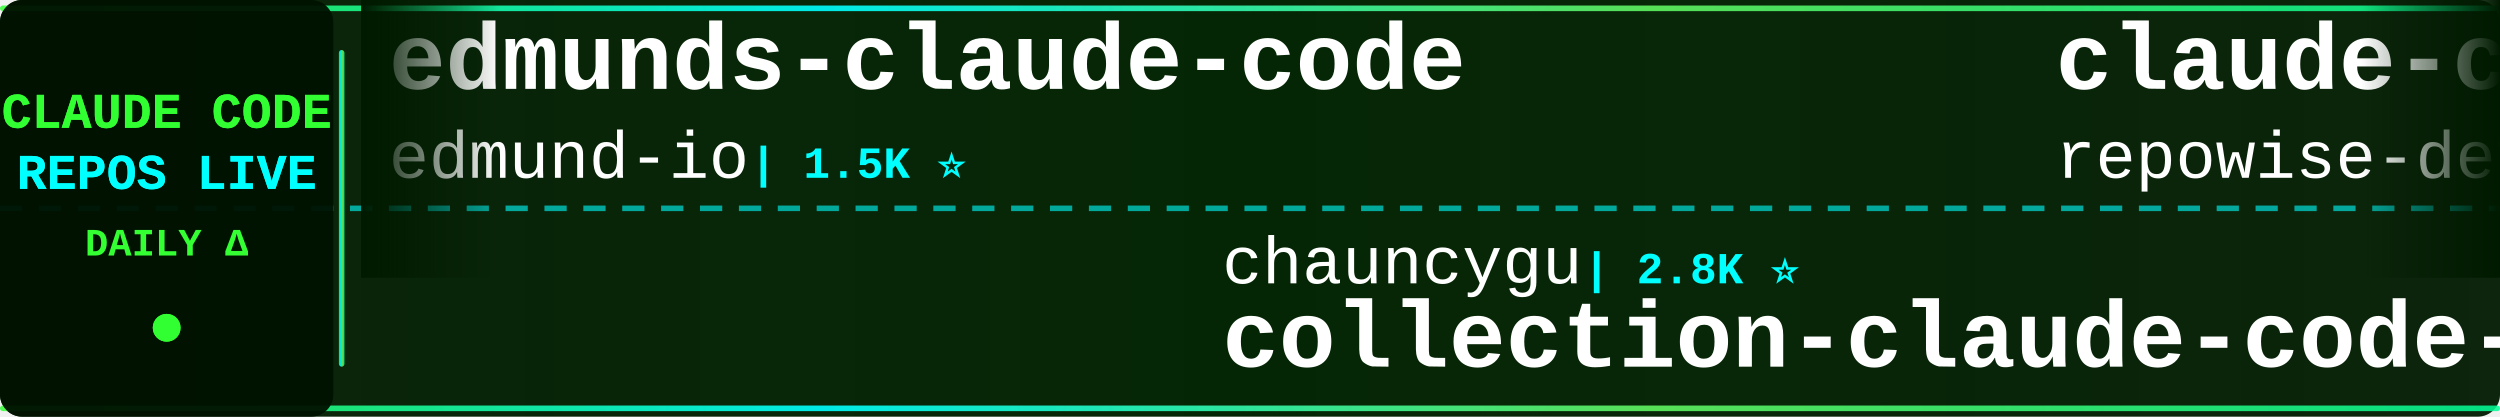
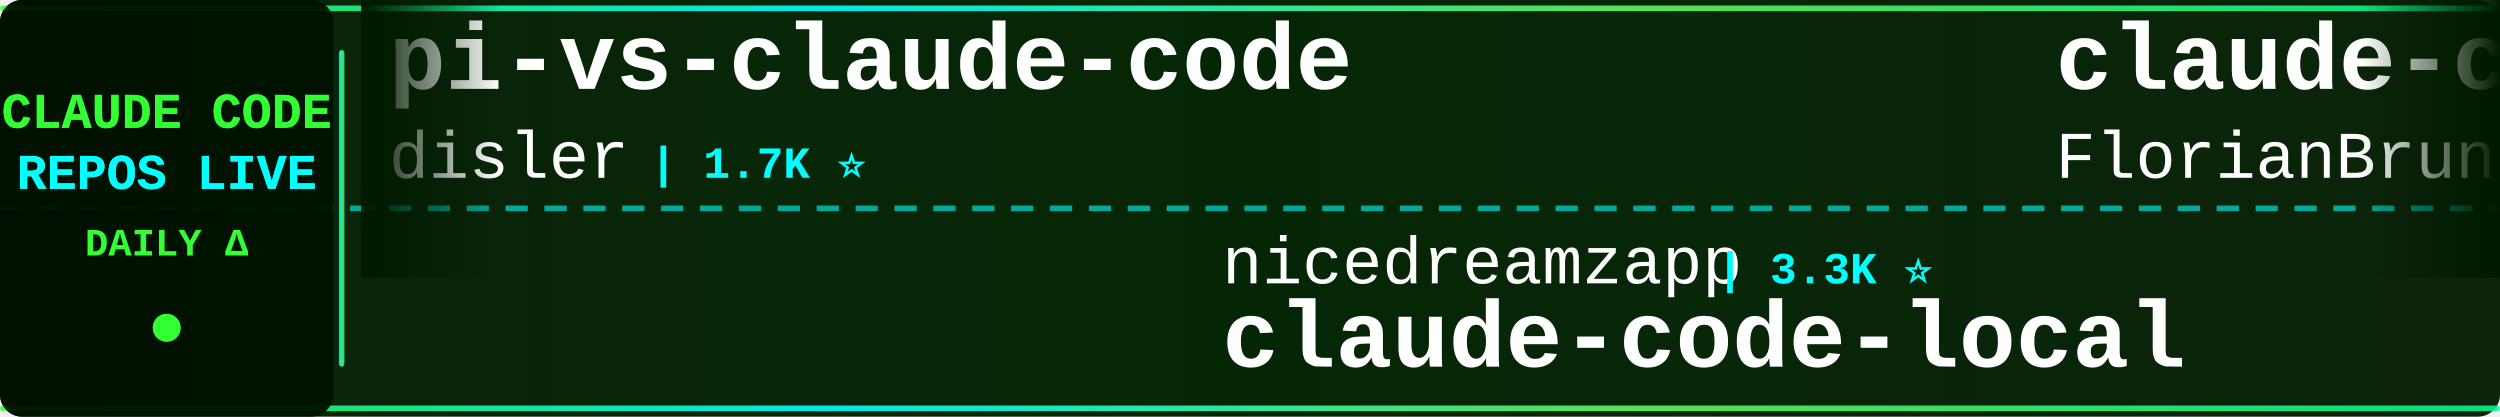
<svg xmlns="http://www.w3.org/2000/svg" width="900" height="150">
  <defs>
    <linearGradient id="tickerBg" x1="0%" y1="0%" x2="100%" y2="0%">
      <stop offset="0%" style="stop-color:#001a00;stop-opacity:0.95" />
      <stop offset="50%" style="stop-color:#002200;stop-opacity:0.98" />
      <stop offset="100%" style="stop-color:#001a00;stop-opacity:0.95" />
    </linearGradient>
    <linearGradient id="borderGrad" x1="0%" y1="0%" x2="100%" y2="0%">
      <stop offset="0%" style="stop-color:#33ff33;stop-opacity:0.85">
        <animate attributeName="stop-opacity" values="0.85;1;0.85" dur="2s" repeatCount="indefinite" />
      </stop>
      <stop offset="33%" style="stop-color:#00ffff;stop-opacity:0.9">
        <animate attributeName="stop-opacity" values="0.9;1;0.9" dur="2.2s" repeatCount="indefinite" />
      </stop>
      <stop offset="66%" style="stop-color:#66ff66;stop-opacity:0.85">
        <animate attributeName="stop-opacity" values="0.85;1;0.85" dur="1.8s" repeatCount="indefinite" />
      </stop>
      <stop offset="100%" style="stop-color:#00ff99;stop-opacity:0.85">
        <animate attributeName="stop-opacity" values="0.85;1;0.85" dur="2s" repeatCount="indefinite" />
      </stop>
    </linearGradient>
    <filter id="textGlow">
      <feGaussianBlur stdDeviation="0.1" result="coloredBlur" />
      <feMerge>
        <feMergeNode in="coloredBlur" />
        <feMergeNode in="SourceGraphic" />
      </feMerge>
    </filter>
    <filter id="metricGlow">
      <feGaussianBlur stdDeviation="0.2" result="coloredBlur" />
      <feMerge>
        <feMergeNode in="coloredBlur" />
        <feMergeNode in="SourceGraphic" />
      </feMerge>
    </filter>
    <linearGradient id="leftFade" x1="0%" y1="0%" x2="100%" y2="0%">
      <stop offset="0%" style="stop-color:#001a00;stop-opacity:1" />
      <stop offset="100%" style="stop-color:#001a00;stop-opacity:0" />
    </linearGradient>
    <linearGradient id="rightFade" x1="0%" y1="0%" x2="100%" y2="0%">
      <stop offset="0%" style="stop-color:#001a00;stop-opacity:0" />
      <stop offset="100%" style="stop-color:#001a00;stop-opacity:1" />
    </linearGradient>
  </defs>
  <rect width="900" height="150" fill="url(#tickerBg)" rx="8" />
  <rect x="0" y="2" width="900" height="2" fill="url(#borderGrad)" rx="1" />
  <rect x="0" y="146" width="900" height="2" fill="url(#borderGrad)" rx="1" />
  <line x1="0" y1="75" x2="900" y2="75" stroke="#00ffff" stroke-width="2" stroke-dasharray="8 6" opacity="0.6" />
  <rect x="0" y="0" width="120" height="150" fill="#001100" opacity="0.95" rx="8" />
  <text x="60" y="46" font-family="'Courier New', monospace" font-size="18" font-weight="bold" fill="#33ff33" text-anchor="middle" filter="url(#textGlow)">
    CLAUDE CODE
  </text>
  <text x="60" y="68" font-family="'Courier New', monospace" font-size="18" font-weight="bold" fill="#00ffff" text-anchor="middle" filter="url(#textGlow)">
    REPOS LIVE
  </text>
  <text x="60" y="92" font-family="'Courier New', monospace" font-size="14" font-weight="bold" fill="#33ff33" text-anchor="middle">
    DAILY Δ
  </text>
  <circle cx="60" cy="118" r="5" fill="#33ff33" filter="url(#metricGlow)">
    <animate attributeName="r" values="4;6;4" dur="1.5s" repeatCount="indefinite" />
    <animate attributeName="opacity" values="0.6;1;0.6" dur="1.5s" repeatCount="indefinite" />
  </circle>
  <rect x="122" y="18" width="2" height="114" fill="url(#borderGrad)" rx="1" />
  <clipPath id="tickerClip">
    <rect x="130" y="0" width="770" height="150" />
  </clipPath>
  <g clip-path="url(#tickerClip)">
    <g id="tickerItems">
      <animateTransform attributeName="transform" attributeType="XML" type="translate" from="0 0" to="-3000 0" dur="54s" repeatCount="indefinite" />
      <g transform="translate(0, 0)">
-         <text x="140" y="32" font-family="'Courier New', monospace" font-size="34" font-weight="bold" fill="#ffffff">edmunds-claude-code</text>
-         <text x="140" y="64" font-family="'Courier New', monospace" font-size="24" font-weight="normal" fill="#ffffff" opacity="1.0">edmund-io</text>
-         <text x="270" y="64" font-family="'Courier New', monospace" font-size="16" font-weight="bold" fill="#00ffff"> | 1.5K ⭐</text>
+         <text x="140" y="32" font-family="'Courier New', monospace" font-size="34" font-weight="bold" fill="#ffffff">pi-vs-claude-code</text>
+         <text x="140" y="64" font-family="'Courier New', monospace" font-size="24" font-weight="normal" fill="#ffffff" opacity="1.0">disler</text>
+         <text x="234" y="64" font-family="'Courier New', monospace" font-size="16" font-weight="bold" fill="#00ffff"> | 1.7K ⭐</text>
      </g>
      <g transform="translate(300, 0)">
-         <text x="140" y="102" font-family="'Courier New', monospace" font-size="24" font-weight="normal" fill="#ffffff" opacity="1.0">chauncygu</text>
-         <text x="270" y="102" font-family="'Courier New', monospace" font-size="16" font-weight="bold" fill="#00ffff"> | 2.8K ⭐</text>
-         <text x="140" y="132" font-family="'Courier New', monospace" font-size="34" font-weight="bold" fill="#ffffff">collection-claude-code-s...</text>
+         <text x="140" y="102" font-family="'Courier New', monospace" font-size="24" font-weight="normal" fill="#ffffff" opacity="1.0">nicedreamzapp</text>
+         <text x="318" y="102" font-family="'Courier New', monospace" font-size="16" font-weight="bold" fill="#00ffff"> | 3.3K ⭐</text>
+         <text x="140" y="132" font-family="'Courier New', monospace" font-size="34" font-weight="bold" fill="#ffffff">claude-code-local</text>
      </g>
      <g transform="translate(600, 0)">
-         <text x="140" y="32" font-family="'Courier New', monospace" font-size="34" font-weight="bold" fill="#ffffff">claude-code-prompts</text>
-         <text x="140" y="64" font-family="'Courier New', monospace" font-size="24" font-weight="normal" fill="#ffffff" opacity="1.0">repowise-dev</text>
-         <text x="306" y="64" font-family="'Courier New', monospace" font-size="16" font-weight="bold" fill="#00ffff"> | 1.2K ⭐</text>
+         <text x="140" y="32" font-family="'Courier New', monospace" font-size="34" font-weight="bold" fill="#ffffff">claude-code-ultimate-gui...</text>
+         <text x="140" y="64" font-family="'Courier New', monospace" font-size="24" font-weight="normal" fill="#ffffff" opacity="1.0">FlorianBruniaux</text>
+         <text x="342" y="64" font-family="'Courier New', monospace" font-size="16" font-weight="bold" fill="#00ffff"> | 6.1K ⭐ +3</text>
      </g>
      <g transform="translate(900, 0)">
-         <text x="140" y="102" font-family="'Courier New', monospace" font-size="24" font-weight="normal" fill="#ffffff" opacity="1.0">pengchengneo</text>
-         <text x="306" y="102" font-family="'Courier New', monospace" font-size="16" font-weight="bold" fill="#00ffff"> | 1.8K ⭐ +1</text>
-         <text x="140" y="132" font-family="'Courier New', monospace" font-size="34" font-weight="bold" fill="#ffffff">Claude-Code</text>
+         <text x="140" y="102" font-family="'Courier New', monospace" font-size="24" font-weight="normal" fill="#ffffff" opacity="1.0">shareAI-lab</text>
+         <text x="294" y="102" font-family="'Courier New', monospace" font-size="16" font-weight="bold" fill="#00ffff"> | 77.9K ⭐ +18</text>
+         <text x="140" y="132" font-family="'Courier New', monospace" font-size="34" font-weight="bold" fill="#ffffff">learn-claude-code</text>
      </g>
      <g transform="translate(1200, 0)">
-         <text x="140" y="32" font-family="'Courier New', monospace" font-size="34" font-weight="bold" fill="#ffffff">everything-claude-code-z...</text>
-         <text x="140" y="64" font-family="'Courier New', monospace" font-size="24" font-weight="normal" fill="#ffffff" opacity="1.0">xu-xiang</text>
-         <text x="258" y="64" font-family="'Courier New', monospace" font-size="16" font-weight="bold" fill="#00ffff"> | 2.0K ⭐</text>
+         <text x="140" y="32" font-family="'Courier New', monospace" font-size="34" font-weight="bold" fill="#ffffff">claude-code-base-action</text>
+         <text x="140" y="64" font-family="'Courier New', monospace" font-size="24" font-weight="normal" fill="#ffffff" opacity="1.0">anthropics</text>
+         <text x="282" y="64" font-family="'Courier New', monospace" font-size="16" font-weight="bold" fill="#00ffff"> | 995 ⭐</text>
      </g>
      <g transform="translate(1500, 0)">
-         <text x="140" y="102" font-family="'Courier New', monospace" font-size="24" font-weight="normal" fill="#ffffff" opacity="1.0">affaan-m</text>
-         <text x="258" y="102" font-family="'Courier New', monospace" font-size="16" font-weight="bold" fill="#00ffff"> | 270.3K ⭐ +99</text>
-         <text x="140" y="132" font-family="'Courier New', monospace" font-size="34" font-weight="bold" fill="#ffffff">ECC</text>
+         <text x="140" y="102" font-family="'Courier New', monospace" font-size="24" font-weight="normal" fill="#ffffff" opacity="1.0">rohitg00</text>
+         <text x="258" y="102" font-family="'Courier New', monospace" font-size="16" font-weight="bold" fill="#00ffff"> | 2.7K ⭐</text>
+         <text x="140" y="132" font-family="'Courier New', monospace" font-size="34" font-weight="bold" fill="#ffffff">awesome-claude-code-tool...</text>
      </g>
      <g transform="translate(1800, 0)">
-         <text x="140" y="32" font-family="'Courier New', monospace" font-size="34" font-weight="bold" fill="#ffffff">claude-code-guide</text>
-         <text x="140" y="64" font-family="'Courier New', monospace" font-size="24" font-weight="normal" fill="#ffffff" opacity="1.0">zebbern</text>
-         <text x="246" y="64" font-family="'Courier New', monospace" font-size="16" font-weight="bold" fill="#00ffff"> | 4.6K ⭐</text>
+         <text x="140" y="32" font-family="'Courier New', monospace" font-size="34" font-weight="bold" fill="#ffffff">oh-my-claudecode</text>
+         <text x="140" y="64" font-family="'Courier New', monospace" font-size="24" font-weight="normal" fill="#ffffff" opacity="1.0">Yeachan-Heo</text>
+         <text x="294" y="64" font-family="'Courier New', monospace" font-size="16" font-weight="bold" fill="#00ffff"> | 39.5K ⭐ +10</text>
      </g>
      <g transform="translate(2100, 0)">
-         <text x="140" y="102" font-family="'Courier New', monospace" font-size="24" font-weight="normal" fill="#ffffff" opacity="1.0">musistudio</text>
-         <text x="282" y="102" font-family="'Courier New', monospace" font-size="16" font-weight="bold" fill="#00ffff"> | 37.5K ⭐ +5</text>
-         <text x="140" y="132" font-family="'Courier New', monospace" font-size="34" font-weight="bold" fill="#ffffff">claude-code-router</text>
+         <text x="140" y="102" font-family="'Courier New', monospace" font-size="24" font-weight="normal" fill="#ffffff" opacity="1.0">zstmfhy</text>
+         <text x="246" y="102" font-family="'Courier New', monospace" font-size="16" font-weight="bold" fill="#00ffff"> | 189 ⭐</text>
+         <text x="140" y="132" font-family="'Courier New', monospace" font-size="34" font-weight="bold" fill="#ffffff">Claude-code</text>
      </g>
      <g transform="translate(2400, 0)">
-         <text x="140" y="32" font-family="'Courier New', monospace" font-size="34" font-weight="bold" fill="#ffffff">awesome-claude-code-suba...</text>
-         <text x="140" y="64" font-family="'Courier New', monospace" font-size="24" font-weight="normal" fill="#ffffff" opacity="1.0">VoltAgent</text>
-         <text x="270" y="64" font-family="'Courier New', monospace" font-size="16" font-weight="bold" fill="#00ffff"> | 25.4K ⭐ +8</text>
+         <text x="140" y="32" font-family="'Courier New', monospace" font-size="34" font-weight="bold" fill="#ffffff">Dive-into-Claude-Code</text>
+         <text x="140" y="64" font-family="'Courier New', monospace" font-size="24" font-weight="normal" fill="#ffffff" opacity="1.0">VILA-Lab</text>
+         <text x="258" y="64" font-family="'Courier New', monospace" font-size="16" font-weight="bold" fill="#00ffff"> | 2.1K ⭐ +2</text>
      </g>
      <g transform="translate(2700, 0)">
-         <text x="140" y="102" font-family="'Courier New', monospace" font-size="24" font-weight="normal" fill="#ffffff" opacity="1.0">anthropics</text>
-         <text x="282" y="102" font-family="'Courier New', monospace" font-size="16" font-weight="bold" fill="#00ffff"> | 6.3K ⭐ +1</text>
-         <text x="140" y="132" font-family="'Courier New', monospace" font-size="34" font-weight="bold" fill="#ffffff">claude-code-security-rev...</text>
+         <text x="140" y="102" font-family="'Courier New', monospace" font-size="24" font-weight="normal" fill="#ffffff" opacity="1.0">AICoderTudou</text>
+         <text x="306" y="102" font-family="'Courier New', monospace" font-size="16" font-weight="bold" fill="#00ffff"> | 494 ⭐</text>
+         <text x="140" y="132" font-family="'Courier New', monospace" font-size="34" font-weight="bold" fill="#ffffff">claude-code-tudou</text>
      </g>
      <g transform="translate(3000, 0)">
-         <text x="140" y="32" font-family="'Courier New', monospace" font-size="34" font-weight="bold" fill="#ffffff">edmunds-claude-code</text>
-         <text x="140" y="64" font-family="'Courier New', monospace" font-size="24" font-weight="normal" fill="#ffffff" opacity="1.0">edmund-io</text>
-         <text x="270" y="64" font-family="'Courier New', monospace" font-size="16" font-weight="bold" fill="#00ffff"> | 1.5K ⭐</text>
+         <text x="140" y="32" font-family="'Courier New', monospace" font-size="34" font-weight="bold" fill="#ffffff">pi-vs-claude-code</text>
+         <text x="140" y="64" font-family="'Courier New', monospace" font-size="24" font-weight="normal" fill="#ffffff" opacity="1.0">disler</text>
+         <text x="234" y="64" font-family="'Courier New', monospace" font-size="16" font-weight="bold" fill="#00ffff"> | 1.7K ⭐</text>
      </g>
      <g transform="translate(3300, 0)">
-         <text x="140" y="102" font-family="'Courier New', monospace" font-size="24" font-weight="normal" fill="#ffffff" opacity="1.0">chauncygu</text>
-         <text x="270" y="102" font-family="'Courier New', monospace" font-size="16" font-weight="bold" fill="#00ffff"> | 2.8K ⭐</text>
-         <text x="140" y="132" font-family="'Courier New', monospace" font-size="34" font-weight="bold" fill="#ffffff">collection-claude-code-s...</text>
+         <text x="140" y="102" font-family="'Courier New', monospace" font-size="24" font-weight="normal" fill="#ffffff" opacity="1.0">nicedreamzapp</text>
+         <text x="318" y="102" font-family="'Courier New', monospace" font-size="16" font-weight="bold" fill="#00ffff"> | 3.3K ⭐</text>
+         <text x="140" y="132" font-family="'Courier New', monospace" font-size="34" font-weight="bold" fill="#ffffff">claude-code-local</text>
      </g>
      <g transform="translate(3600, 0)">
-         <text x="140" y="32" font-family="'Courier New', monospace" font-size="34" font-weight="bold" fill="#ffffff">claude-code-prompts</text>
-         <text x="140" y="64" font-family="'Courier New', monospace" font-size="24" font-weight="normal" fill="#ffffff" opacity="1.0">repowise-dev</text>
-         <text x="306" y="64" font-family="'Courier New', monospace" font-size="16" font-weight="bold" fill="#00ffff"> | 1.2K ⭐</text>
+         <text x="140" y="32" font-family="'Courier New', monospace" font-size="34" font-weight="bold" fill="#ffffff">claude-code-ultimate-gui...</text>
+         <text x="140" y="64" font-family="'Courier New', monospace" font-size="24" font-weight="normal" fill="#ffffff" opacity="1.0">FlorianBruniaux</text>
+         <text x="342" y="64" font-family="'Courier New', monospace" font-size="16" font-weight="bold" fill="#00ffff"> | 6.1K ⭐ +3</text>
      </g>
      <g transform="translate(3900, 0)">
-         <text x="140" y="102" font-family="'Courier New', monospace" font-size="24" font-weight="normal" fill="#ffffff" opacity="1.0">pengchengneo</text>
-         <text x="306" y="102" font-family="'Courier New', monospace" font-size="16" font-weight="bold" fill="#00ffff"> | 1.8K ⭐ +1</text>
-         <text x="140" y="132" font-family="'Courier New', monospace" font-size="34" font-weight="bold" fill="#ffffff">Claude-Code</text>
+         <text x="140" y="102" font-family="'Courier New', monospace" font-size="24" font-weight="normal" fill="#ffffff" opacity="1.0">shareAI-lab</text>
+         <text x="294" y="102" font-family="'Courier New', monospace" font-size="16" font-weight="bold" fill="#00ffff"> | 77.9K ⭐ +18</text>
+         <text x="140" y="132" font-family="'Courier New', monospace" font-size="34" font-weight="bold" fill="#ffffff">learn-claude-code</text>
      </g>
    </g>
  </g>
  <rect x="130" y="0" width="50" height="100" fill="url(#leftFade)" />
  <rect x="850" y="0" width="50" height="100" fill="url(#rightFade)" />
</svg>
